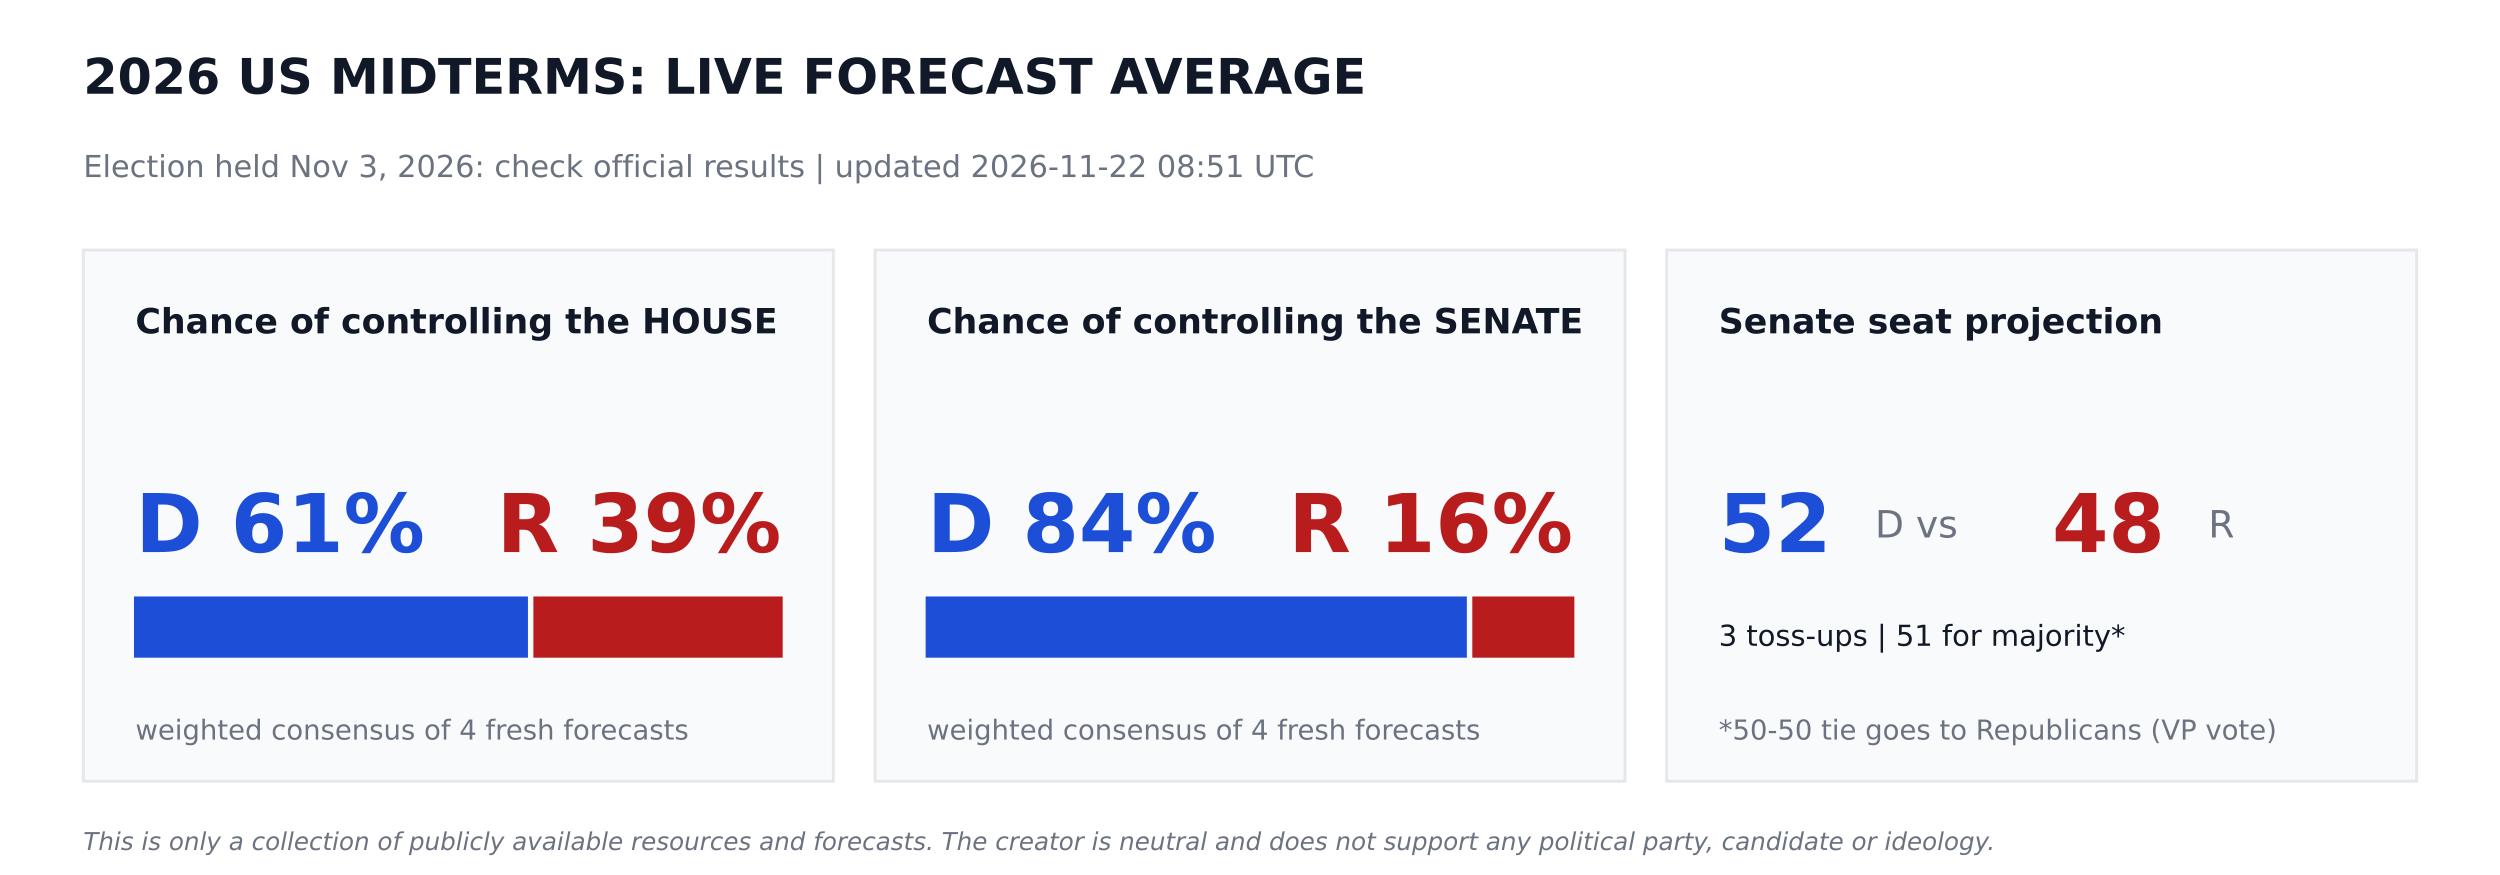
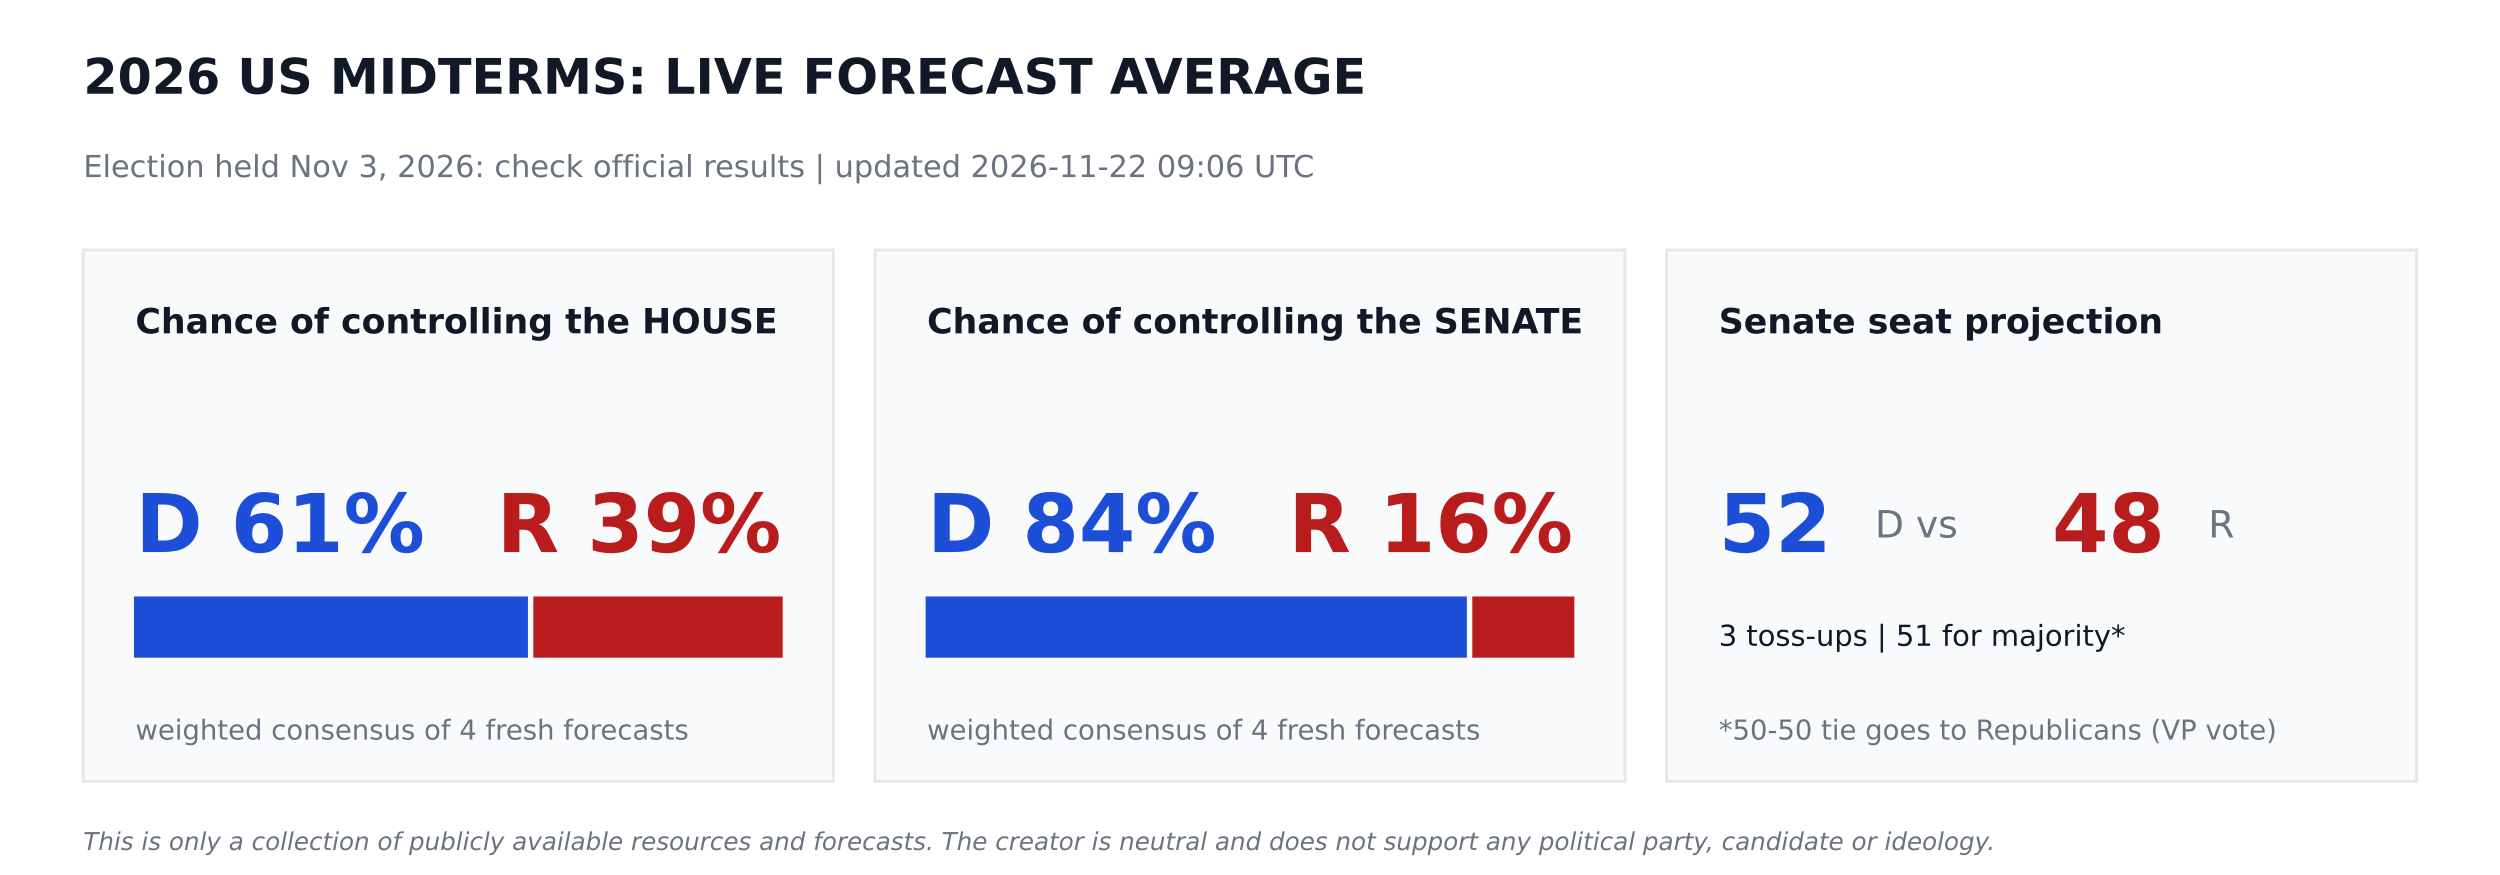
<svg xmlns="http://www.w3.org/2000/svg" width="864pt" height="302.4pt" viewBox="0 0 864 302.4" version="1.1">
  <defs>
    <style type="text/css">*{stroke-linejoin: round; stroke-linecap: butt}</style>
  </defs>
  <g id="figure_1">
    <g id="patch_1">
      <path d="M 0 302.4  L 864 302.4  L 864 0  L 0 0  z " style="fill: #ffffff" />
    </g>
    <g id="axes_1">
      <g id="patch_2">
-         <path d="M 28.8 270  L 288 270  L 288 86.4  L 28.8 86.4  z " clip-path="url(#p45c3e39253)" style="fill: #f9fafb; stroke: #e5e7eb; stroke-linejoin: miter" />
+         <path d="M 28.8 270  L 288 270  L 288 86.4  L 28.8 86.4  z " clip-path="url(#p42b1dac5b3)" style="fill: #f9fafb; stroke: #e5e7eb; stroke-linejoin: miter" />
      </g>
      <g id="patch_3">
-         <path d="M 46.8 226.8  L 181.958 226.8  L 181.958 206.64  L 46.8 206.64  z " clip-path="url(#p45c3e39253)" style="fill: #1d4ed8; stroke: #1d4ed8; stroke-linejoin: miter" />
+         <path d="M 46.8 226.8  L 181.958 226.8  L 181.958 206.64  L 46.8 206.64  z " clip-path="url(#p42b1dac5b3)" style="fill: #1d4ed8; stroke: #1d4ed8; stroke-linejoin: miter" />
      </g>
      <g id="patch_4">
-         <path d="M 184.838 226.8  L 270 226.8  L 270 206.64  L 184.838 206.64  z " clip-path="url(#p45c3e39253)" style="fill: #b91c1c; stroke: #b91c1c; stroke-linejoin: miter" />
+         <path d="M 184.838 226.8  L 270 226.8  L 270 206.64  L 184.838 206.64  z " clip-path="url(#p42b1dac5b3)" style="fill: #b91c1c; stroke: #b91c1c; stroke-linejoin: miter" />
      </g>
      <g id="patch_5">
-         <path d="M 302.4 270  L 561.6 270  L 561.6 86.4  L 302.4 86.4  z " clip-path="url(#p45c3e39253)" style="fill: #f9fafb; stroke: #e5e7eb; stroke-linejoin: miter" />
+         <path d="M 302.4 270  L 561.6 270  L 561.6 86.4  L 302.4 86.4  z " clip-path="url(#p42b1dac5b3)" style="fill: #f9fafb; stroke: #e5e7eb; stroke-linejoin: miter" />
      </g>
      <g id="patch_6">
-         <path d="M 320.4 226.8  L 506.448 226.8  L 506.448 206.64  L 320.4 206.64  z " clip-path="url(#p45c3e39253)" style="fill: #1d4ed8; stroke: #1d4ed8; stroke-linejoin: miter" />
+         <path d="M 320.4 226.8  L 506.448 226.8  L 506.448 206.64  L 320.4 206.64  z " clip-path="url(#p42b1dac5b3)" style="fill: #1d4ed8; stroke: #1d4ed8; stroke-linejoin: miter" />
      </g>
      <g id="patch_7">
-         <path d="M 509.328 226.8  L 543.6 226.8  L 543.6 206.64  L 509.328 206.64  z " clip-path="url(#p45c3e39253)" style="fill: #b91c1c; stroke: #b91c1c; stroke-linejoin: miter" />
+         <path d="M 509.328 226.8  L 543.6 226.8  L 543.6 206.64  L 509.328 206.64  z " clip-path="url(#p42b1dac5b3)" style="fill: #b91c1c; stroke: #b91c1c; stroke-linejoin: miter" />
      </g>
      <g id="patch_8">
-         <path d="M 576 270  L 835.2 270  L 835.2 86.4  L 576 86.4  z " clip-path="url(#p45c3e39253)" style="fill: #f9fafb; stroke: #e5e7eb; stroke-linejoin: miter" />
+         <path d="M 576 270  L 835.2 270  L 835.2 86.4  L 576 86.4  z " clip-path="url(#p42b1dac5b3)" style="fill: #f9fafb; stroke: #e5e7eb; stroke-linejoin: miter" />
      </g>
      <g id="text_1">
        <text style="font-weight: 700; font-size: 17px; font-family: 'DejaVu Sans'; text-anchor: start; fill: #111827" x="28.8" y="32.4" transform="rotate(-0 28.8 32.4)">2026 US MIDTERMS: LIVE FORECAST AVERAGE</text>
      </g>
      <g id="text_2">
-         <text style="font-size: 10.5px; font-family: 'DejaVu Sans'; text-anchor: start; fill: #6b7280" x="28.8" y="61.2" transform="rotate(-0 28.8 61.2)">Election held Nov 3, 2026: check official results   |   updated 2026-11-22 08:51 UTC</text>
+         <text style="font-size: 10.5px; font-family: 'DejaVu Sans'; text-anchor: start; fill: #6b7280" x="28.8" y="61.2" transform="rotate(-0 28.8 61.2)">Election held Nov 3, 2026: check official results   |   updated 2026-11-22 09:06 UTC</text>
      </g>
      <g id="text_3">
        <text style="font-weight: 700; font-size: 12px; font-family: 'DejaVu Sans'; text-anchor: start; fill: #111827" x="46.8" y="115.2" transform="rotate(-0 46.8 115.2)">Chance of controlling the HOUSE</text>
      </g>
      <g id="text_4">
        <text style="font-weight: 700; font-size: 28px; font-family: 'DejaVu Sans'; text-anchor: start; fill: #1d4ed8" x="46.8" y="190.8" transform="rotate(-0 46.8 190.8)">D 61%</text>
      </g>
      <g id="text_5">
        <text style="font-weight: 700; font-size: 28px; font-family: 'DejaVu Sans'; text-anchor: end; fill: #b91c1c" x="270" y="190.8" transform="rotate(-0 270 190.8)">R 39%</text>
      </g>
      <g id="text_6">
        <text style="font-size: 9.5px; font-family: 'DejaVu Sans'; text-anchor: start; fill: #6b7280" x="46.8" y="255.6" transform="rotate(-0 46.8 255.6)">weighted consensus of 4 fresh forecasts</text>
      </g>
      <g id="text_7">
        <text style="font-weight: 700; font-size: 12px; font-family: 'DejaVu Sans'; text-anchor: start; fill: #111827" x="320.4" y="115.2" transform="rotate(-0 320.4 115.2)">Chance of controlling the SENATE</text>
      </g>
      <g id="text_8">
        <text style="font-weight: 700; font-size: 28px; font-family: 'DejaVu Sans'; text-anchor: start; fill: #1d4ed8" x="320.4" y="190.8" transform="rotate(-0 320.4 190.8)">D 84%</text>
      </g>
      <g id="text_9">
        <text style="font-weight: 700; font-size: 28px; font-family: 'DejaVu Sans'; text-anchor: end; fill: #b91c1c" x="543.6" y="190.8" transform="rotate(-0 543.6 190.8)">R 16%</text>
      </g>
      <g id="text_10">
        <text style="font-size: 9.5px; font-family: 'DejaVu Sans'; text-anchor: start; fill: #6b7280" x="320.4" y="255.6" transform="rotate(-0 320.4 255.6)">weighted consensus of 4 fresh forecasts</text>
      </g>
      <g id="text_11">
        <text style="font-weight: 700; font-size: 12px; font-family: 'DejaVu Sans'; text-anchor: start; fill: #111827" x="594" y="115.2" transform="rotate(-0 594 115.2)">Senate seat projection</text>
      </g>
      <g id="text_12">
        <text style="font-weight: 700; font-size: 28px; font-family: 'DejaVu Sans'; text-anchor: start; fill: #1d4ed8" x="594" y="190.8" transform="rotate(-0 594 190.8)">52</text>
      </g>
      <g id="text_13">
        <text style="font-size: 13px; font-family: 'DejaVu Sans'; text-anchor: start; fill: #6b7280" x="648" y="185.76" transform="rotate(-0 648 185.76)">D  vs</text>
      </g>
      <g id="text_14">
        <text style="font-weight: 700; font-size: 28px; font-family: 'DejaVu Sans'; text-anchor: start; fill: #b91c1c" x="709.2" y="190.8" transform="rotate(-0 709.2 190.8)">48</text>
      </g>
      <g id="text_15">
        <text style="font-size: 13px; font-family: 'DejaVu Sans'; text-anchor: start; fill: #6b7280" x="763.2" y="185.76" transform="rotate(-0 763.2 185.76)">R</text>
      </g>
      <g id="text_16">
        <text style="font-size: 10px; font-family: 'DejaVu Sans'; text-anchor: start; fill: #111827" x="594" y="223.2" transform="rotate(-0 594 223.2)">3 toss-ups  |  51 for majority*</text>
      </g>
      <g id="text_17">
        <text style="font-size: 9.5px; font-family: 'DejaVu Sans'; text-anchor: start; fill: #6b7280" x="594" y="255.6" transform="rotate(-0 594 255.6)">*50-50 tie goes to Republicans (VP vote)</text>
      </g>
      <g id="text_18">
        <text style="font-style: italic; font-size: 8.5px; font-family: 'DejaVu Sans'; text-anchor: start; fill: #6b7280" x="28.8" y="293.76" transform="rotate(-0 28.8 293.76)">This is only a collection of publicly available resources and forecasts. The creator is neutral and does not support any political party, candidate or ideology.</text>
      </g>
    </g>
  </g>
  <defs>
-     <clipPath id="p45c3e39253">
+     <clipPath id="p42b1dac5b3">
      <rect x="0" y="0" width="864" height="302.4" />
    </clipPath>
  </defs>
</svg>
